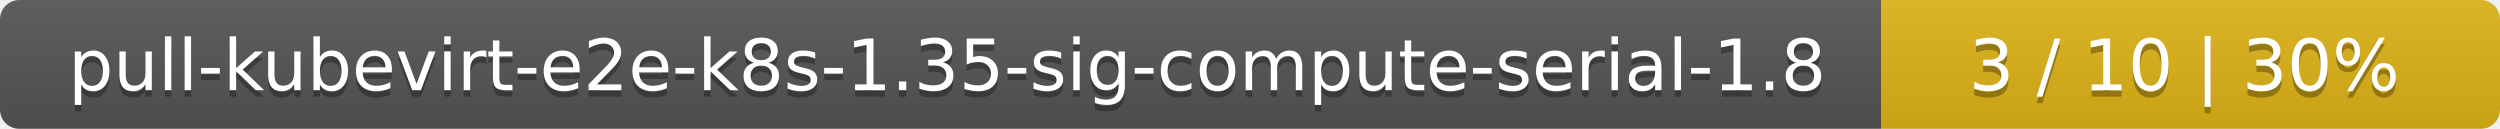
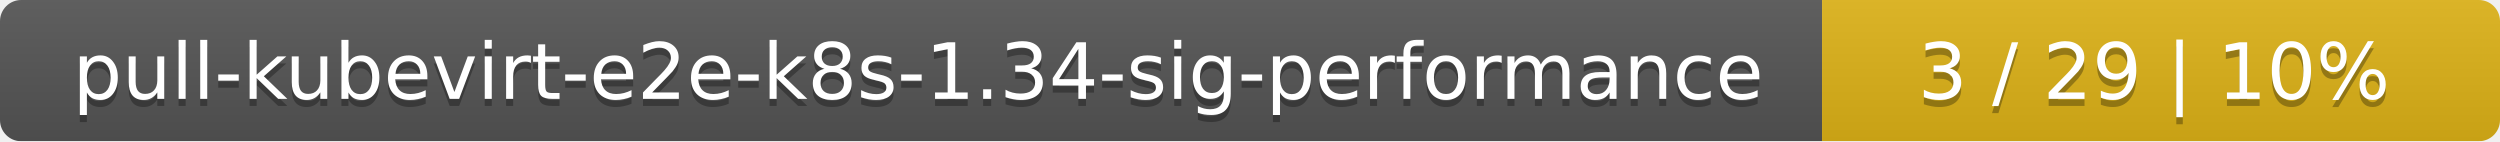
- <svg xmlns="http://www.w3.org/2000/svg" width="388" height="20">
+ <svg xmlns="http://www.w3.org/2000/svg" width="354" height="20">
  <linearGradient id="smooth" x2="0" y2="100%">
    <stop offset="0" stop-color="#bbb" stop-opacity=".1" />
    <stop offset="1" stop-opacity=".1" />
  </linearGradient>
  <mask id="round">
-     <rect width="388" height="20" rx="3" fill="#fff" />
+     <rect width="354" height="20" rx="3" fill="#fff" />
  </mask>
  <g mask="url(#round)">
-     <rect width="292" height="20" fill="#555" />
-     <rect x="292" width="96" height="20" fill="#dfb317" />
-     <rect width="388" height="20" fill="url(#smooth)" />
+     <rect width="258" height="20" fill="#555" />
+     <rect x="258" width="96" height="20" fill="#dfb317" />
+     <rect width="354" height="20" fill="url(#smooth)" />
  </g>
  <g fill="#fff" text-anchor="middle" font-family="DejaVu Sans,Verdana,Geneva,sans-serif" font-size="11">
-     <text x="147" y="15" fill="#010101" fill-opacity=".3">pull-kubevirt-e2e-k8s-1.35-sig-compute-serial-1.8</text>
-     <text x="147" y="14">pull-kubevirt-e2e-k8s-1.35-sig-compute-serial-1.8</text>
-     <text x="339" y="15" fill="#010101" fill-opacity=".3">3 / 10    |    30%</text>
-     <text x="339" y="14">3 / 10    |    30%</text>
+     <text x="130" y="15" fill="#010101" fill-opacity=".3">pull-kubevirt-e2e-k8s-1.34-sig-performance</text>
+     <text x="130" y="14">pull-kubevirt-e2e-k8s-1.34-sig-performance</text>
+     <text x="305" y="15" fill="#010101" fill-opacity=".3">3 / 29    |    10%</text>
+     <text x="305" y="14">3 / 29    |    10%</text>
  </g>
</svg>
